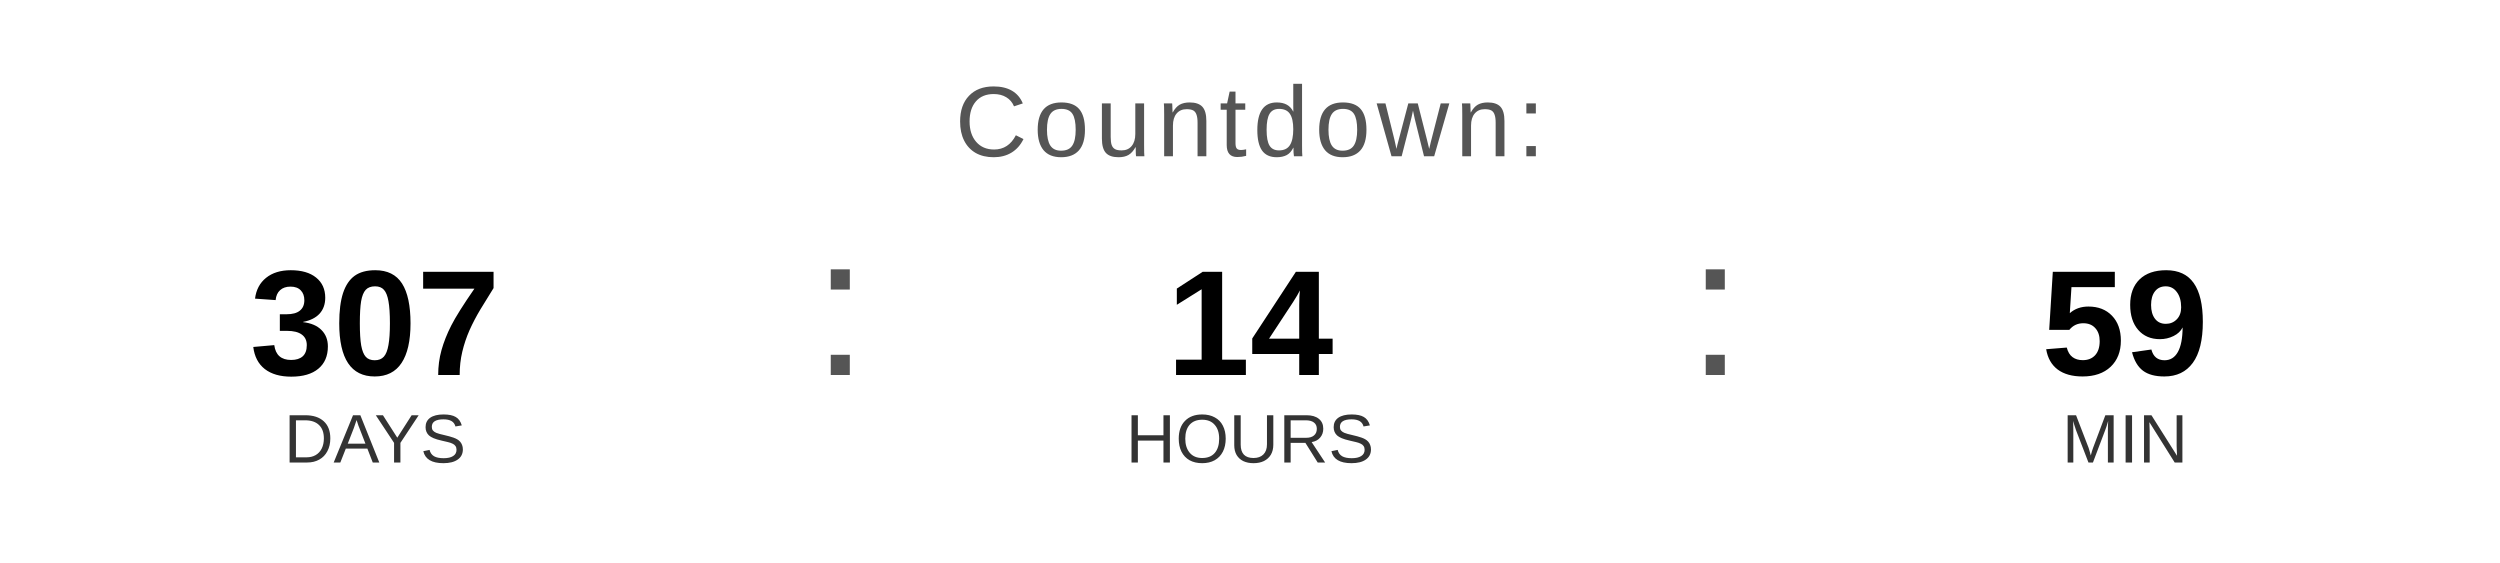
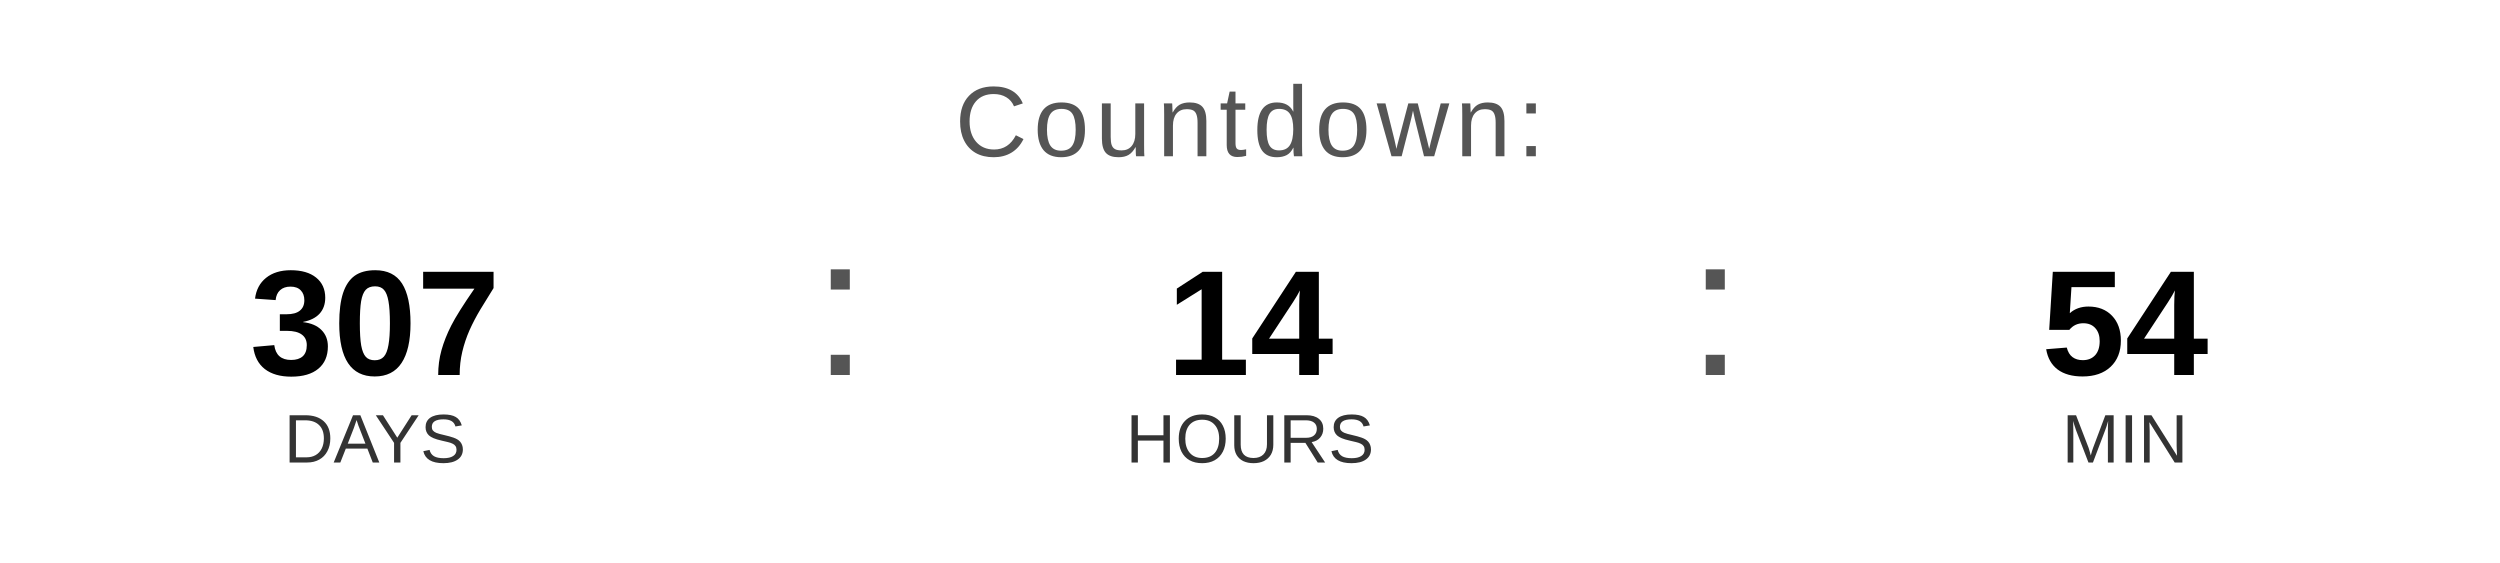
<svg xmlns="http://www.w3.org/2000/svg" width="400" height="90" viewBox="0 0 400 90">
  <text x="200" y="25" font-family="Arial, Helvetica, sans-serif" font-size="16" fill="#555555" text-anchor="middle" letter-spacing="1">
    Countdown:
  </text>
  <text x="60" y="60" font-family="Arial, Helvetica, sans-serif" font-size="24" font-weight="bold" fill="#000000" text-anchor="middle">307</text>
  <text x="60" y="74" font-family="Arial, Helvetica, sans-serif" font-size="11" fill="#333333" text-anchor="middle">DAYS</text>
  <text x="130" y="60" font-family="Arial, sans-serif" font-size="32" fill="#555555">:</text>
  <text x="200" y="60" font-family="Arial, Helvetica, sans-serif" font-size="24" font-weight="bold" fill="#000000" text-anchor="middle">14</text>
  <text x="200" y="74" font-family="Arial, Helvetica, sans-serif" font-size="11" fill="#333333" text-anchor="middle">HOURS</text>
  <text x="270" y="60" font-family="Arial, sans-serif" font-size="32" fill="#555555">:</text>
-   <text x="340" y="60" font-family="Arial, Helvetica, sans-serif" font-size="24" font-weight="bold" fill="#000000" text-anchor="middle">59</text>
+   <text x="340" y="60" font-family="Arial, Helvetica, sans-serif" font-size="24" font-weight="bold" fill="#000000" text-anchor="middle">54</text>
  <text x="340" y="74" font-family="Arial, Helvetica, sans-serif" font-size="11" fill="#333333" text-anchor="middle">MIN</text>
</svg>
